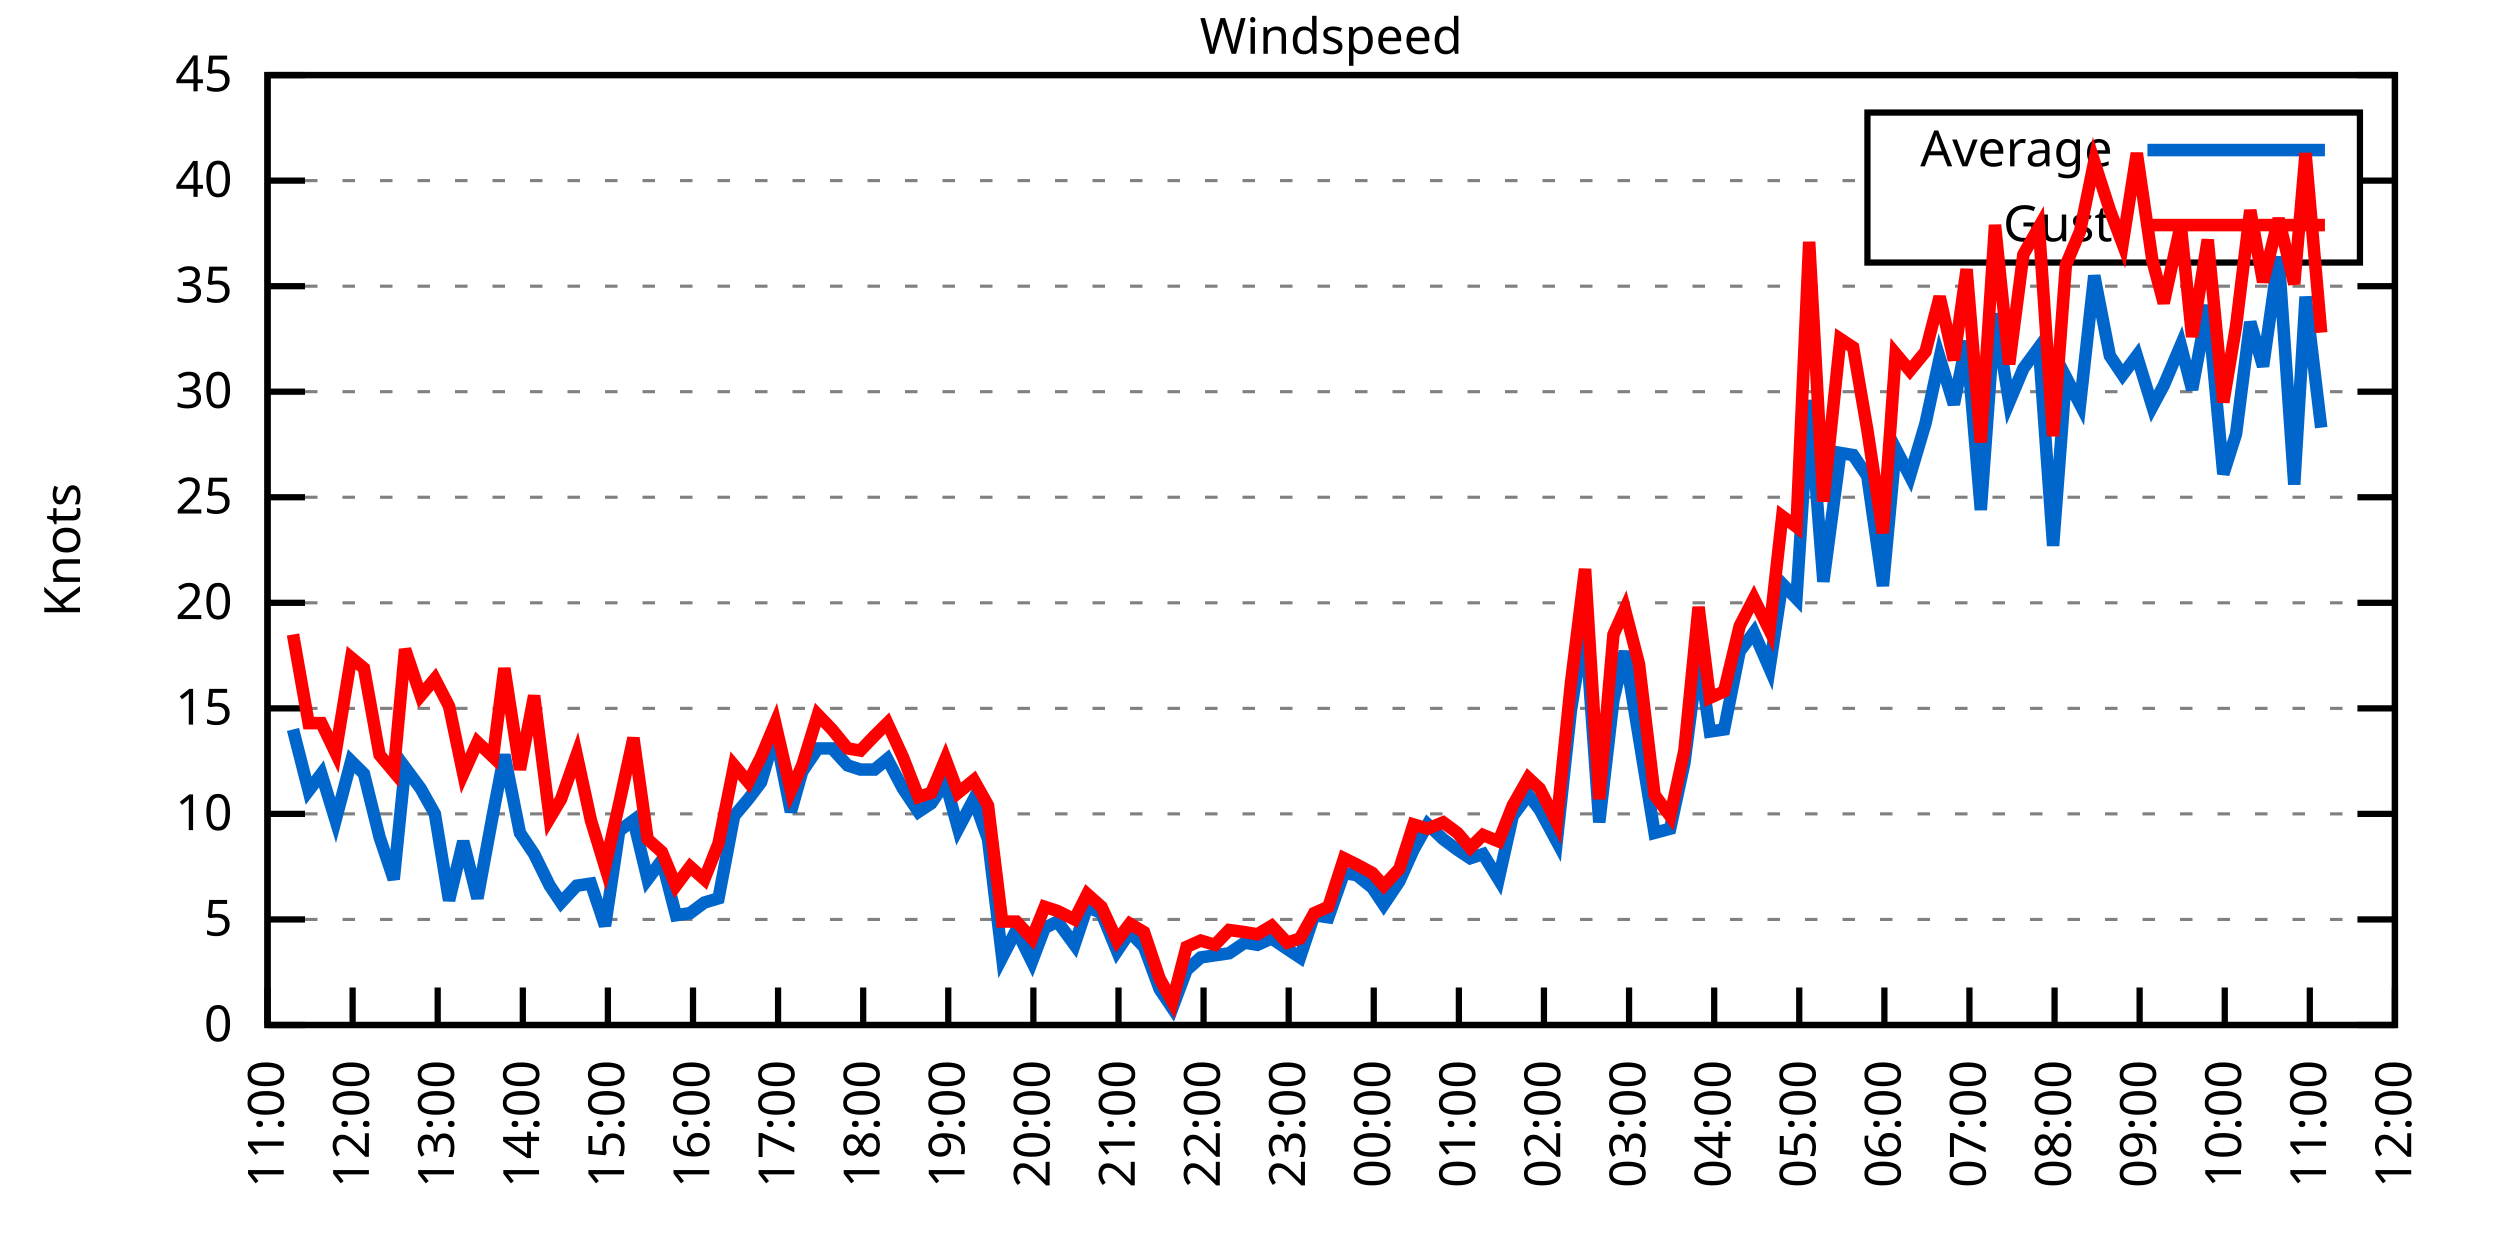
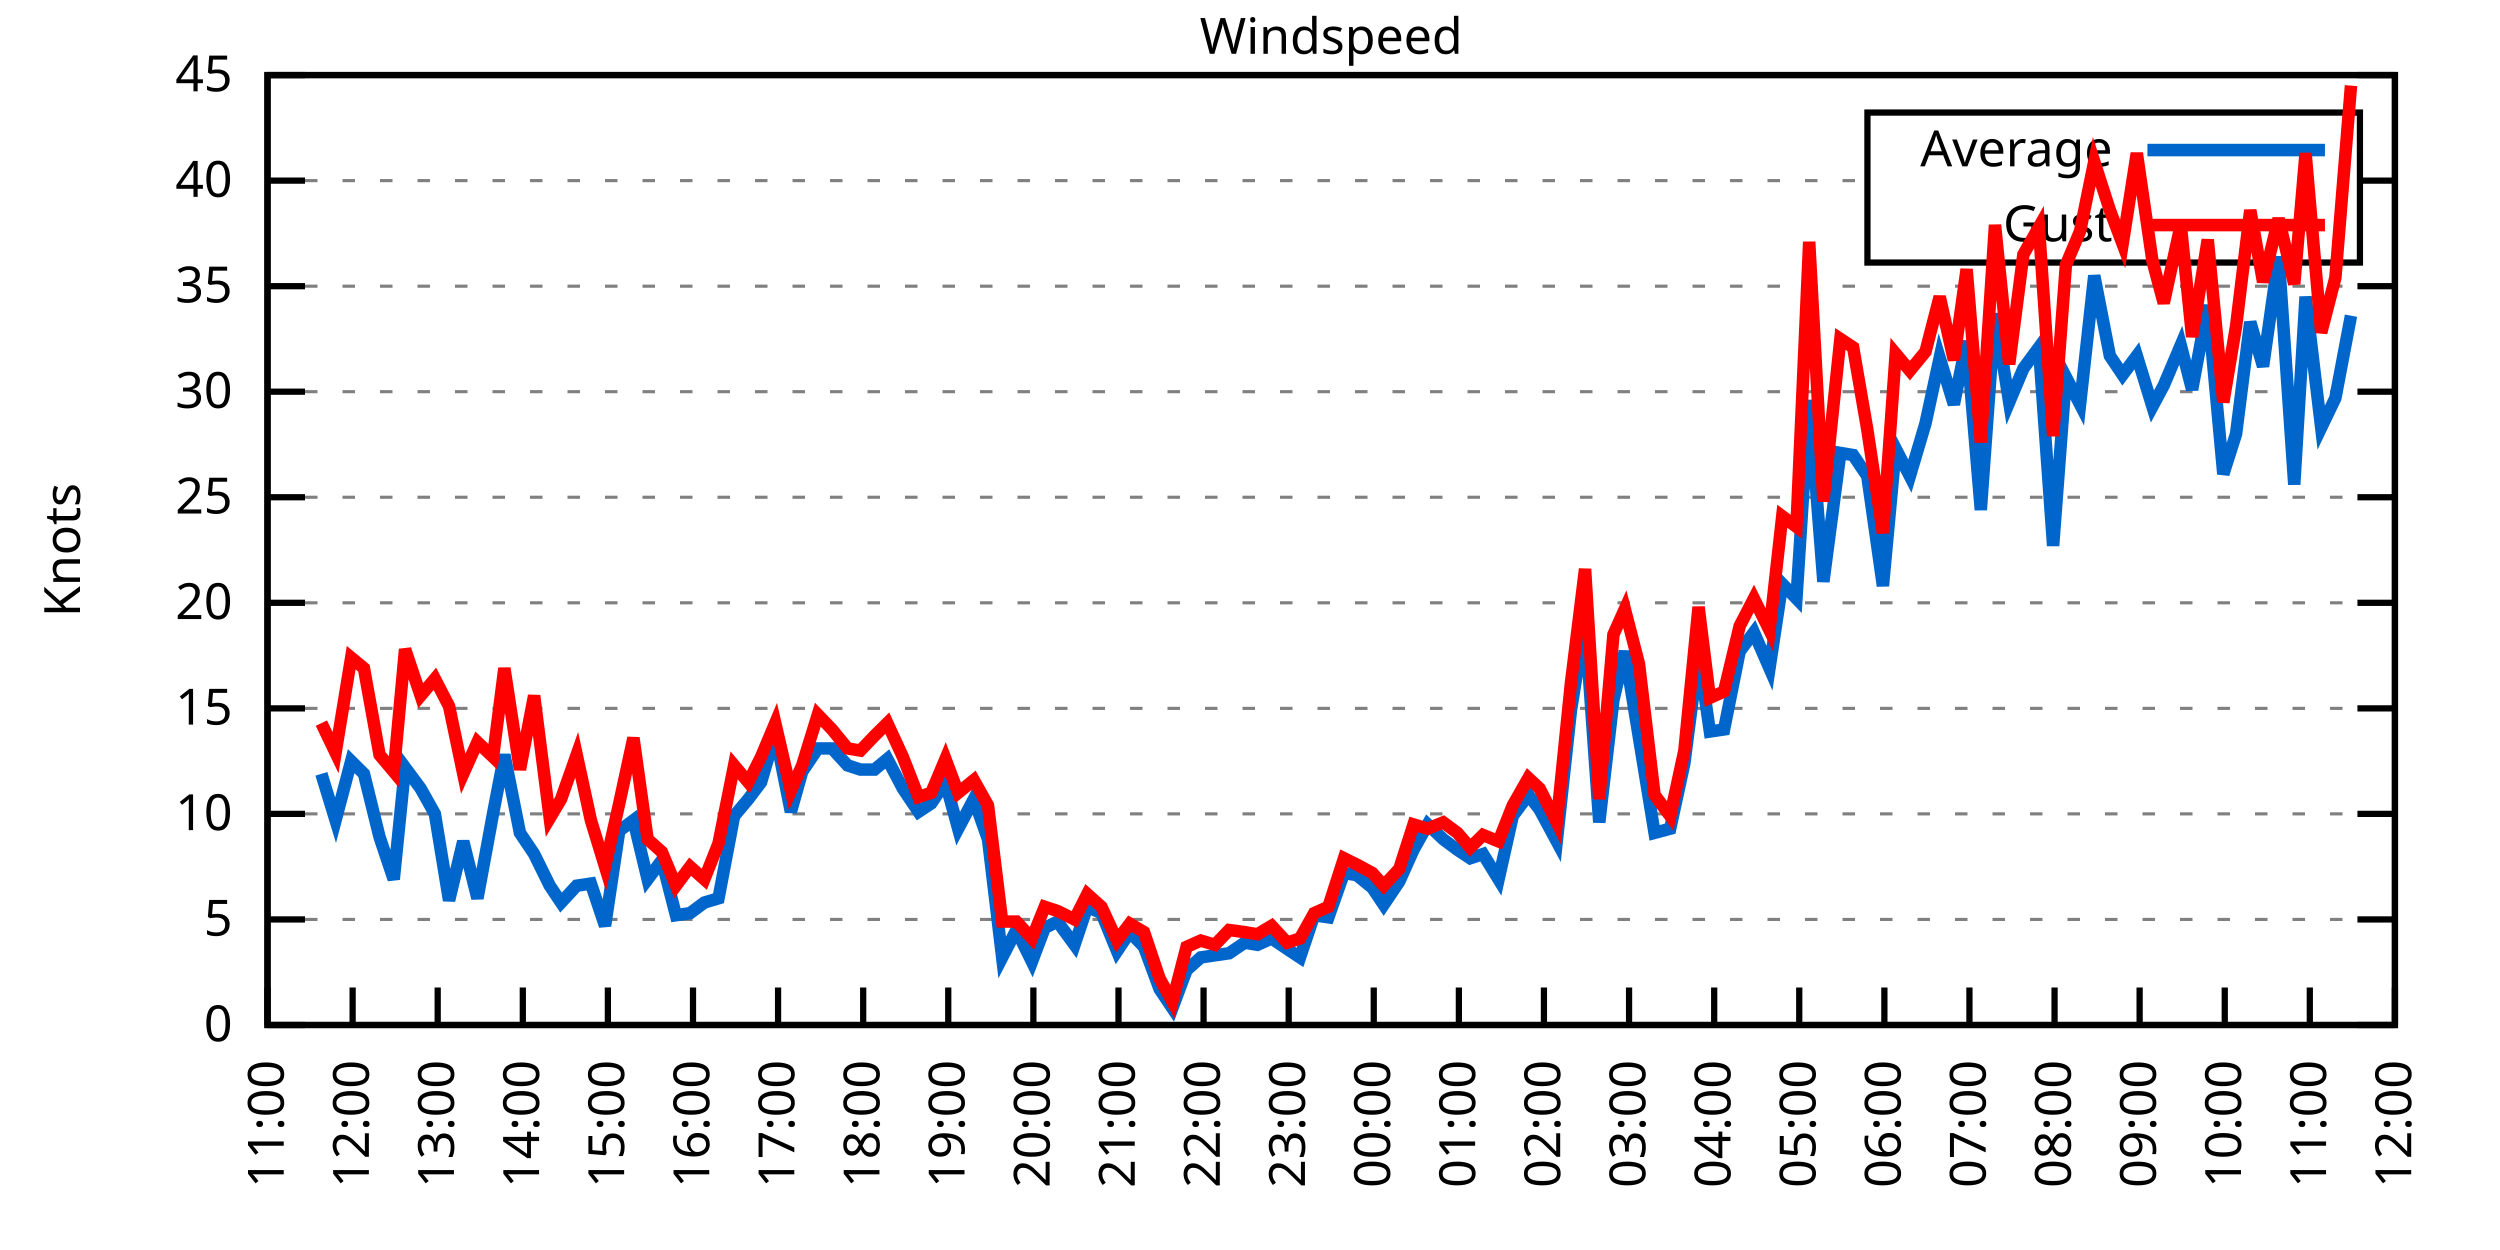
<svg xmlns="http://www.w3.org/2000/svg" xmlns:xlink="http://www.w3.org/1999/xlink" width="400" height="200" viewBox="0 0 400 200">
  <g id="gnuplot_canvas">
    <rect x="0" y="0" width="400" height="200" fill="none" />
    <defs>
      <circle id="gpDot" r="0.5" stroke-width="0.5" stroke="currentColor" />
      <path id="gpPt0" stroke-width="0.333" stroke="currentColor" d="M-1,0 h2 M0,-1 v2" />
      <path id="gpPt1" stroke-width="0.333" stroke="currentColor" d="M-1,-1 L1,1 M1,-1 L-1,1" />
      <path id="gpPt2" stroke-width="0.333" stroke="currentColor" d="M-1,0 L1,0 M0,-1 L0,1 M-1,-1 L1,1 M-1,1 L1,-1" />
      <rect id="gpPt3" stroke-width="0.333" stroke="currentColor" x="-1" y="-1" width="2" height="2" />
      <rect id="gpPt4" stroke-width="0.333" stroke="currentColor" fill="currentColor" x="-1" y="-1" width="2" height="2" />
      <circle id="gpPt5" stroke-width="0.333" stroke="currentColor" cx="0" cy="0" r="1" />
      <use xlink:href="#gpPt5" id="gpPt6" fill="currentColor" stroke="none" />
      <path id="gpPt7" stroke-width="0.333" stroke="currentColor" d="M0,-1.33 L-1.33,0.67 L1.33,0.67 z" />
      <use xlink:href="#gpPt7" id="gpPt8" fill="currentColor" stroke="none" />
      <use xlink:href="#gpPt7" id="gpPt9" stroke="currentColor" transform="rotate(180)" />
      <use xlink:href="#gpPt9" id="gpPt10" fill="currentColor" stroke="none" />
      <use xlink:href="#gpPt3" id="gpPt11" stroke="currentColor" transform="rotate(45)" />
      <use xlink:href="#gpPt11" id="gpPt12" fill="currentColor" stroke="none" />
      <path id="gpPt13" stroke-width="0.333" stroke="currentColor" d="M0,1.330 L1.265,0.411 L0.782,-1.067 L-0.782,-1.076 L-1.265,0.411 z" />
      <use xlink:href="#gpPt13" id="gpPt14" fill="currentColor" stroke="none" />
      <filter id="textbox" filterUnits="objectBoundingBox" x="0" y="0" height="1" width="1">
        <feFlood flood-color="white" flood-opacity="1" result="bgnd" />
        <feComposite in="SourceGraphic" in2="bgnd" operator="atop" />
      </filter>
      <filter id="greybox" filterUnits="objectBoundingBox" x="0" y="0" height="1" width="1">
        <feFlood flood-color="lightgrey" flood-opacity="1" result="grey" />
        <feComposite in="SourceGraphic" in2="grey" operator="atop" />
      </filter>
    </defs>
    <g fill="none" color="white" stroke="currentColor" stroke-width="1.00" stroke-linecap="butt" stroke-linejoin="miter">
</g>
    <g fill="none" color="black" stroke="currentColor" stroke-width="1.00" stroke-linecap="butt" stroke-linejoin="miter">
      <g stroke="none" shape-rendering="crispEdges">
        <polygon fill="rgb(255, 255, 255)" points="42.80,164.00 383.18,164.00 383.18,12.02 42.80,12.02 " />
      </g>
    </g>
    <g fill="none" color="black" stroke="currentColor" stroke-width="1.00" stroke-linecap="butt" stroke-linejoin="miter">
</g>
    <g fill="none" color="black" stroke="black" stroke-width="0.50" stroke-linecap="butt" stroke-linejoin="miter">
</g>
    <g fill="none" color="gray" stroke="currentColor" stroke-width="0.50" stroke-linecap="butt" stroke-linejoin="miter">
      <path stroke="gray" stroke-dasharray="2,4" class="gridline" d="M42.80,164.00 L383.19,164.00  " />
    </g>
    <g fill="none" color="gray" stroke="gray" stroke-width="1.00" stroke-linecap="butt" stroke-linejoin="miter">
</g>
    <g fill="none" color="black" stroke="currentColor" stroke-width="1.00" stroke-linecap="butt" stroke-linejoin="miter">
      <path stroke="black" d="M42.80,164.00 L48.80,164.00 M383.19,164.00 L377.19,164.00  " />
      <g transform="translate(37.20,166.60)" stroke="none" fill="black" font-family="Sans" font-size="8.00" text-anchor="end">
        <text>
          <tspan font-family="Sans"> 0</tspan>
        </text>
      </g>
    </g>
    <g fill="none" color="black" stroke="currentColor" stroke-width="1.00" stroke-linecap="butt" stroke-linejoin="miter">
</g>
    <g fill="none" color="black" stroke="black" stroke-width="0.50" stroke-linecap="butt" stroke-linejoin="miter">
</g>
    <g fill="none" color="gray" stroke="currentColor" stroke-width="0.50" stroke-linecap="butt" stroke-linejoin="miter">
      <path stroke="gray" stroke-dasharray="2,4" class="gridline" d="M42.80,147.11 L383.19,147.11  " />
    </g>
    <g fill="none" color="gray" stroke="gray" stroke-width="1.00" stroke-linecap="butt" stroke-linejoin="miter">
</g>
    <g fill="none" color="black" stroke="currentColor" stroke-width="1.00" stroke-linecap="butt" stroke-linejoin="miter">
      <path stroke="black" d="M42.80,147.11 L48.80,147.11 M383.19,147.11 L377.19,147.11  " />
      <g transform="translate(37.20,149.71)" stroke="none" fill="black" font-family="Sans" font-size="8.00" text-anchor="end">
        <text>
          <tspan font-family="Sans"> 5</tspan>
        </text>
      </g>
    </g>
    <g fill="none" color="black" stroke="currentColor" stroke-width="1.00" stroke-linecap="butt" stroke-linejoin="miter">
</g>
    <g fill="none" color="black" stroke="black" stroke-width="0.50" stroke-linecap="butt" stroke-linejoin="miter">
</g>
    <g fill="none" color="gray" stroke="currentColor" stroke-width="0.50" stroke-linecap="butt" stroke-linejoin="miter">
      <path stroke="gray" stroke-dasharray="2,4" class="gridline" d="M42.80,130.22 L383.19,130.22  " />
    </g>
    <g fill="none" color="gray" stroke="gray" stroke-width="1.00" stroke-linecap="butt" stroke-linejoin="miter">
</g>
    <g fill="none" color="black" stroke="currentColor" stroke-width="1.00" stroke-linecap="butt" stroke-linejoin="miter">
      <path stroke="black" d="M42.80,130.22 L48.80,130.22 M383.19,130.22 L377.19,130.22  " />
      <g transform="translate(37.20,132.82)" stroke="none" fill="black" font-family="Sans" font-size="8.00" text-anchor="end">
        <text>
          <tspan font-family="Sans"> 10</tspan>
        </text>
      </g>
    </g>
    <g fill="none" color="black" stroke="currentColor" stroke-width="1.00" stroke-linecap="butt" stroke-linejoin="miter">
</g>
    <g fill="none" color="black" stroke="black" stroke-width="0.50" stroke-linecap="butt" stroke-linejoin="miter">
</g>
    <g fill="none" color="gray" stroke="currentColor" stroke-width="0.50" stroke-linecap="butt" stroke-linejoin="miter">
      <path stroke="gray" stroke-dasharray="2,4" class="gridline" d="M42.80,113.34 L383.19,113.34  " />
    </g>
    <g fill="none" color="gray" stroke="gray" stroke-width="1.00" stroke-linecap="butt" stroke-linejoin="miter">
</g>
    <g fill="none" color="black" stroke="currentColor" stroke-width="1.00" stroke-linecap="butt" stroke-linejoin="miter">
      <path stroke="black" d="M42.80,113.34 L48.80,113.34 M383.19,113.34 L377.19,113.34  " />
      <g transform="translate(37.20,115.94)" stroke="none" fill="black" font-family="Sans" font-size="8.00" text-anchor="end">
        <text>
          <tspan font-family="Sans"> 15</tspan>
        </text>
      </g>
    </g>
    <g fill="none" color="black" stroke="currentColor" stroke-width="1.00" stroke-linecap="butt" stroke-linejoin="miter">
</g>
    <g fill="none" color="black" stroke="black" stroke-width="0.50" stroke-linecap="butt" stroke-linejoin="miter">
</g>
    <g fill="none" color="gray" stroke="currentColor" stroke-width="0.50" stroke-linecap="butt" stroke-linejoin="miter">
      <path stroke="gray" stroke-dasharray="2,4" class="gridline" d="M42.80,96.45 L383.19,96.45  " />
    </g>
    <g fill="none" color="gray" stroke="gray" stroke-width="1.00" stroke-linecap="butt" stroke-linejoin="miter">
</g>
    <g fill="none" color="black" stroke="currentColor" stroke-width="1.00" stroke-linecap="butt" stroke-linejoin="miter">
      <path stroke="black" d="M42.80,96.45 L48.80,96.45 M383.19,96.45 L377.19,96.45  " />
      <g transform="translate(37.20,99.05)" stroke="none" fill="black" font-family="Sans" font-size="8.00" text-anchor="end">
        <text>
          <tspan font-family="Sans"> 20</tspan>
        </text>
      </g>
    </g>
    <g fill="none" color="black" stroke="currentColor" stroke-width="1.00" stroke-linecap="butt" stroke-linejoin="miter">
</g>
    <g fill="none" color="black" stroke="black" stroke-width="0.50" stroke-linecap="butt" stroke-linejoin="miter">
</g>
    <g fill="none" color="gray" stroke="currentColor" stroke-width="0.50" stroke-linecap="butt" stroke-linejoin="miter">
      <path stroke="gray" stroke-dasharray="2,4" class="gridline" d="M42.80,79.56 L383.19,79.56  " />
    </g>
    <g fill="none" color="gray" stroke="gray" stroke-width="1.00" stroke-linecap="butt" stroke-linejoin="miter">
</g>
    <g fill="none" color="black" stroke="currentColor" stroke-width="1.00" stroke-linecap="butt" stroke-linejoin="miter">
      <path stroke="black" d="M42.80,79.56 L48.80,79.56 M383.19,79.56 L377.19,79.56  " />
      <g transform="translate(37.20,82.16)" stroke="none" fill="black" font-family="Sans" font-size="8.00" text-anchor="end">
        <text>
          <tspan font-family="Sans"> 25</tspan>
        </text>
      </g>
    </g>
    <g fill="none" color="black" stroke="currentColor" stroke-width="1.00" stroke-linecap="butt" stroke-linejoin="miter">
</g>
    <g fill="none" color="black" stroke="black" stroke-width="0.50" stroke-linecap="butt" stroke-linejoin="miter">
</g>
    <g fill="none" color="gray" stroke="currentColor" stroke-width="0.50" stroke-linecap="butt" stroke-linejoin="miter">
      <path stroke="gray" stroke-dasharray="2,4" class="gridline" d="M42.80,62.67 L383.19,62.67  " />
    </g>
    <g fill="none" color="gray" stroke="gray" stroke-width="1.00" stroke-linecap="butt" stroke-linejoin="miter">
</g>
    <g fill="none" color="black" stroke="currentColor" stroke-width="1.00" stroke-linecap="butt" stroke-linejoin="miter">
      <path stroke="black" d="M42.80,62.67 L48.80,62.67 M383.19,62.67 L377.19,62.67  " />
      <g transform="translate(37.20,65.27)" stroke="none" fill="black" font-family="Sans" font-size="8.00" text-anchor="end">
        <text>
          <tspan font-family="Sans"> 30</tspan>
        </text>
      </g>
    </g>
    <g fill="none" color="black" stroke="currentColor" stroke-width="1.00" stroke-linecap="butt" stroke-linejoin="miter">
</g>
    <g fill="none" color="black" stroke="black" stroke-width="0.50" stroke-linecap="butt" stroke-linejoin="miter">
</g>
    <g fill="none" color="gray" stroke="currentColor" stroke-width="0.50" stroke-linecap="butt" stroke-linejoin="miter">
      <path stroke="gray" stroke-dasharray="2,4" class="gridline" d="M42.80,45.79 L383.19,45.79  " />
    </g>
    <g fill="none" color="gray" stroke="gray" stroke-width="1.00" stroke-linecap="butt" stroke-linejoin="miter">
</g>
    <g fill="none" color="black" stroke="currentColor" stroke-width="1.00" stroke-linecap="butt" stroke-linejoin="miter">
      <path stroke="black" d="M42.80,45.79 L48.80,45.79 M383.19,45.79 L377.19,45.79  " />
      <g transform="translate(37.20,48.39)" stroke="none" fill="black" font-family="Sans" font-size="8.00" text-anchor="end">
        <text>
          <tspan font-family="Sans"> 35</tspan>
        </text>
      </g>
    </g>
    <g fill="none" color="black" stroke="currentColor" stroke-width="1.00" stroke-linecap="butt" stroke-linejoin="miter">
</g>
    <g fill="none" color="black" stroke="black" stroke-width="0.50" stroke-linecap="butt" stroke-linejoin="miter">
</g>
    <g fill="none" color="gray" stroke="currentColor" stroke-width="0.50" stroke-linecap="butt" stroke-linejoin="miter">
      <path stroke="gray" stroke-dasharray="2,4" class="gridline" d="M42.80,28.90 L298.79,28.90 M377.59,28.90 L383.19,28.90  " />
    </g>
    <g fill="none" color="gray" stroke="gray" stroke-width="1.00" stroke-linecap="butt" stroke-linejoin="miter">
</g>
    <g fill="none" color="black" stroke="currentColor" stroke-width="1.00" stroke-linecap="butt" stroke-linejoin="miter">
      <path stroke="black" d="M42.80,28.90 L48.80,28.90 M383.19,28.90 L377.19,28.90  " />
      <g transform="translate(37.20,31.50)" stroke="none" fill="black" font-family="Sans" font-size="8.00" text-anchor="end">
        <text>
          <tspan font-family="Sans"> 40</tspan>
        </text>
      </g>
    </g>
    <g fill="none" color="black" stroke="currentColor" stroke-width="1.00" stroke-linecap="butt" stroke-linejoin="miter">
</g>
    <g fill="none" color="black" stroke="black" stroke-width="0.50" stroke-linecap="butt" stroke-linejoin="miter">
</g>
    <g fill="none" color="gray" stroke="currentColor" stroke-width="0.50" stroke-linecap="butt" stroke-linejoin="miter">
      <path stroke="gray" stroke-dasharray="2,4" class="gridline" d="M42.80,12.01 L383.19,12.01  " />
    </g>
    <g fill="none" color="gray" stroke="gray" stroke-width="1.00" stroke-linecap="butt" stroke-linejoin="miter">
</g>
    <g fill="none" color="black" stroke="currentColor" stroke-width="1.00" stroke-linecap="butt" stroke-linejoin="miter">
      <path stroke="black" d="M42.80,12.01 L48.80,12.01 M383.19,12.01 L377.19,12.01  " />
      <g transform="translate(37.20,14.61)" stroke="none" fill="black" font-family="Sans" font-size="8.00" text-anchor="end">
        <text>
          <tspan font-family="Sans"> 45</tspan>
        </text>
      </g>
    </g>
    <g fill="none" color="black" stroke="currentColor" stroke-width="1.00" stroke-linecap="butt" stroke-linejoin="miter">
      <path stroke="black" d="M42.80,164.00 L42.80,158.00  " />
      <g transform="translate(45.40,169.60) rotate(270.00)" stroke="none" fill="black" font-family="Sans" font-size="8.00" text-anchor="end">
        <text>
          <tspan font-family="Sans">11:00</tspan>
        </text>
      </g>
    </g>
    <g fill="none" color="black" stroke="currentColor" stroke-width="1.00" stroke-linecap="butt" stroke-linejoin="miter">
      <path stroke="black" d="M56.42,164.00 L56.42,158.00  " />
      <g transform="translate(59.02,169.60) rotate(270.00)" stroke="none" fill="black" font-family="Sans" font-size="8.00" text-anchor="end">
        <text>
          <tspan font-family="Sans">12:00</tspan>
        </text>
      </g>
    </g>
    <g fill="none" color="black" stroke="currentColor" stroke-width="1.00" stroke-linecap="butt" stroke-linejoin="miter">
      <path stroke="black" d="M70.03,164.00 L70.03,158.00  " />
      <g transform="translate(72.63,169.60) rotate(270.00)" stroke="none" fill="black" font-family="Sans" font-size="8.00" text-anchor="end">
        <text>
          <tspan font-family="Sans">13:00</tspan>
        </text>
      </g>
    </g>
    <g fill="none" color="black" stroke="currentColor" stroke-width="1.00" stroke-linecap="butt" stroke-linejoin="miter">
      <path stroke="black" d="M83.65,164.00 L83.65,158.00  " />
      <g transform="translate(86.25,169.60) rotate(270.00)" stroke="none" fill="black" font-family="Sans" font-size="8.00" text-anchor="end">
        <text>
          <tspan font-family="Sans">14:00</tspan>
        </text>
      </g>
    </g>
    <g fill="none" color="black" stroke="currentColor" stroke-width="1.00" stroke-linecap="butt" stroke-linejoin="miter">
      <path stroke="black" d="M97.26,164.00 L97.26,158.00  " />
      <g transform="translate(99.86,169.60) rotate(270.00)" stroke="none" fill="black" font-family="Sans" font-size="8.00" text-anchor="end">
        <text>
          <tspan font-family="Sans">15:00</tspan>
        </text>
      </g>
    </g>
    <g fill="none" color="black" stroke="currentColor" stroke-width="1.00" stroke-linecap="butt" stroke-linejoin="miter">
      <path stroke="black" d="M110.88,164.00 L110.88,158.00  " />
      <g transform="translate(113.48,169.60) rotate(270.00)" stroke="none" fill="black" font-family="Sans" font-size="8.00" text-anchor="end">
        <text>
          <tspan font-family="Sans">16:00</tspan>
        </text>
      </g>
    </g>
    <g fill="none" color="black" stroke="currentColor" stroke-width="1.00" stroke-linecap="butt" stroke-linejoin="miter">
      <path stroke="black" d="M124.49,164.00 L124.49,158.00  " />
      <g transform="translate(127.09,169.60) rotate(270.00)" stroke="none" fill="black" font-family="Sans" font-size="8.00" text-anchor="end">
        <text>
          <tspan font-family="Sans">17:00</tspan>
        </text>
      </g>
    </g>
    <g fill="none" color="black" stroke="currentColor" stroke-width="1.00" stroke-linecap="butt" stroke-linejoin="miter">
      <path stroke="black" d="M138.11,164.00 L138.11,158.00  " />
      <g transform="translate(140.71,169.60) rotate(270.00)" stroke="none" fill="black" font-family="Sans" font-size="8.00" text-anchor="end">
        <text>
          <tspan font-family="Sans">18:00</tspan>
        </text>
      </g>
    </g>
    <g fill="none" color="black" stroke="currentColor" stroke-width="1.00" stroke-linecap="butt" stroke-linejoin="miter">
      <path stroke="black" d="M151.72,164.00 L151.72,158.00  " />
      <g transform="translate(154.32,169.60) rotate(270.00)" stroke="none" fill="black" font-family="Sans" font-size="8.00" text-anchor="end">
        <text>
          <tspan font-family="Sans">19:00</tspan>
        </text>
      </g>
    </g>
    <g fill="none" color="black" stroke="currentColor" stroke-width="1.00" stroke-linecap="butt" stroke-linejoin="miter">
      <path stroke="black" d="M165.34,164.00 L165.34,158.00  " />
      <g transform="translate(167.94,169.60) rotate(270.00)" stroke="none" fill="black" font-family="Sans" font-size="8.00" text-anchor="end">
        <text>
          <tspan font-family="Sans">20:00</tspan>
        </text>
      </g>
    </g>
    <g fill="none" color="black" stroke="currentColor" stroke-width="1.00" stroke-linecap="butt" stroke-linejoin="miter">
      <path stroke="black" d="M178.96,164.00 L178.96,158.00  " />
      <g transform="translate(181.56,169.60) rotate(270.00)" stroke="none" fill="black" font-family="Sans" font-size="8.00" text-anchor="end">
        <text>
          <tspan font-family="Sans">21:00</tspan>
        </text>
      </g>
    </g>
    <g fill="none" color="black" stroke="currentColor" stroke-width="1.00" stroke-linecap="butt" stroke-linejoin="miter">
      <path stroke="black" d="M192.57,164.00 L192.57,158.00  " />
      <g transform="translate(195.17,169.60) rotate(270.00)" stroke="none" fill="black" font-family="Sans" font-size="8.00" text-anchor="end">
        <text>
          <tspan font-family="Sans">22:00</tspan>
        </text>
      </g>
    </g>
    <g fill="none" color="black" stroke="currentColor" stroke-width="1.00" stroke-linecap="butt" stroke-linejoin="miter">
      <path stroke="black" d="M206.19,164.00 L206.19,158.00  " />
      <g transform="translate(208.79,169.60) rotate(270.00)" stroke="none" fill="black" font-family="Sans" font-size="8.00" text-anchor="end">
        <text>
          <tspan font-family="Sans">23:00</tspan>
        </text>
      </g>
    </g>
    <g fill="none" color="black" stroke="currentColor" stroke-width="1.00" stroke-linecap="butt" stroke-linejoin="miter">
      <path stroke="black" d="M219.80,164.00 L219.80,158.00  " />
      <g transform="translate(222.40,169.60) rotate(270.00)" stroke="none" fill="black" font-family="Sans" font-size="8.00" text-anchor="end">
        <text>
          <tspan font-family="Sans">00:00</tspan>
        </text>
      </g>
    </g>
    <g fill="none" color="black" stroke="currentColor" stroke-width="1.00" stroke-linecap="butt" stroke-linejoin="miter">
      <path stroke="black" d="M233.42,164.00 L233.42,158.00  " />
      <g transform="translate(236.02,169.60) rotate(270.00)" stroke="none" fill="black" font-family="Sans" font-size="8.00" text-anchor="end">
        <text>
          <tspan font-family="Sans">01:00</tspan>
        </text>
      </g>
    </g>
    <g fill="none" color="black" stroke="currentColor" stroke-width="1.00" stroke-linecap="butt" stroke-linejoin="miter">
      <path stroke="black" d="M247.03,164.00 L247.03,158.00  " />
      <g transform="translate(249.63,169.60) rotate(270.00)" stroke="none" fill="black" font-family="Sans" font-size="8.00" text-anchor="end">
        <text>
          <tspan font-family="Sans">02:00</tspan>
        </text>
      </g>
    </g>
    <g fill="none" color="black" stroke="currentColor" stroke-width="1.00" stroke-linecap="butt" stroke-linejoin="miter">
      <path stroke="black" d="M260.65,164.00 L260.65,158.00  " />
      <g transform="translate(263.25,169.60) rotate(270.00)" stroke="none" fill="black" font-family="Sans" font-size="8.00" text-anchor="end">
        <text>
          <tspan font-family="Sans">03:00</tspan>
        </text>
      </g>
    </g>
    <g fill="none" color="black" stroke="currentColor" stroke-width="1.00" stroke-linecap="butt" stroke-linejoin="miter">
      <path stroke="black" d="M274.27,164.00 L274.27,158.00  " />
      <g transform="translate(276.87,169.60) rotate(270.00)" stroke="none" fill="black" font-family="Sans" font-size="8.00" text-anchor="end">
        <text>
          <tspan font-family="Sans">04:00</tspan>
        </text>
      </g>
    </g>
    <g fill="none" color="black" stroke="currentColor" stroke-width="1.00" stroke-linecap="butt" stroke-linejoin="miter">
      <path stroke="black" d="M287.88,164.00 L287.88,158.00  " />
      <g transform="translate(290.48,169.60) rotate(270.00)" stroke="none" fill="black" font-family="Sans" font-size="8.00" text-anchor="end">
        <text>
          <tspan font-family="Sans">05:00</tspan>
        </text>
      </g>
    </g>
    <g fill="none" color="black" stroke="currentColor" stroke-width="1.00" stroke-linecap="butt" stroke-linejoin="miter">
      <path stroke="black" d="M301.50,164.00 L301.50,158.00  " />
      <g transform="translate(304.10,169.60) rotate(270.00)" stroke="none" fill="black" font-family="Sans" font-size="8.00" text-anchor="end">
        <text>
          <tspan font-family="Sans">06:00</tspan>
        </text>
      </g>
    </g>
    <g fill="none" color="black" stroke="currentColor" stroke-width="1.00" stroke-linecap="butt" stroke-linejoin="miter">
      <path stroke="black" d="M315.11,164.00 L315.11,158.00  " />
      <g transform="translate(317.71,169.60) rotate(270.00)" stroke="none" fill="black" font-family="Sans" font-size="8.00" text-anchor="end">
        <text>
          <tspan font-family="Sans">07:00</tspan>
        </text>
      </g>
    </g>
    <g fill="none" color="black" stroke="currentColor" stroke-width="1.00" stroke-linecap="butt" stroke-linejoin="miter">
      <path stroke="black" d="M328.73,164.00 L328.73,158.00  " />
      <g transform="translate(331.33,169.60) rotate(270.00)" stroke="none" fill="black" font-family="Sans" font-size="8.00" text-anchor="end">
        <text>
          <tspan font-family="Sans">08:00</tspan>
        </text>
      </g>
    </g>
    <g fill="none" color="black" stroke="currentColor" stroke-width="1.00" stroke-linecap="butt" stroke-linejoin="miter">
      <path stroke="black" d="M342.34,164.00 L342.34,158.00  " />
      <g transform="translate(344.94,169.60) rotate(270.00)" stroke="none" fill="black" font-family="Sans" font-size="8.00" text-anchor="end">
        <text>
          <tspan font-family="Sans">09:00</tspan>
        </text>
      </g>
    </g>
    <g fill="none" color="black" stroke="currentColor" stroke-width="1.00" stroke-linecap="butt" stroke-linejoin="miter">
      <path stroke="black" d="M355.96,164.00 L355.96,158.00  " />
      <g transform="translate(358.56,169.60) rotate(270.00)" stroke="none" fill="black" font-family="Sans" font-size="8.00" text-anchor="end">
        <text>
          <tspan font-family="Sans">10:00</tspan>
        </text>
      </g>
    </g>
    <g fill="none" color="black" stroke="currentColor" stroke-width="1.00" stroke-linecap="butt" stroke-linejoin="miter">
      <path stroke="black" d="M369.57,164.00 L369.57,158.00  " />
      <g transform="translate(372.17,169.60) rotate(270.00)" stroke="none" fill="black" font-family="Sans" font-size="8.00" text-anchor="end">
        <text>
          <tspan font-family="Sans">11:00</tspan>
        </text>
      </g>
    </g>
    <g fill="none" color="black" stroke="currentColor" stroke-width="1.00" stroke-linecap="butt" stroke-linejoin="miter">
      <path stroke="black" d="M383.19,164.00 L383.19,158.00  " />
      <g transform="translate(385.79,169.60) rotate(270.00)" stroke="none" fill="black" font-family="Sans" font-size="8.00" text-anchor="end">
        <text>
          <tspan font-family="Sans">12:00</tspan>
        </text>
      </g>
    </g>
    <g fill="none" color="black" stroke="currentColor" stroke-width="1.00" stroke-linecap="butt" stroke-linejoin="miter">
</g>
    <g fill="none" color="black" stroke="currentColor" stroke-width="1.00" stroke-linecap="butt" stroke-linejoin="miter">
      <path stroke="black" d="M42.80,12.01 L42.80,164.00 L383.19,164.00 L383.19,12.01 L42.80,12.01 Z  " />
    </g>
    <g fill="none" color="black" stroke="currentColor" stroke-width="1.00" stroke-linecap="butt" stroke-linejoin="miter">
</g>
    <g fill="none" color="black" stroke="currentColor" stroke-width="1.00" stroke-linecap="butt" stroke-linejoin="miter">
      <path stroke="black" d="M298.79,42.01 L298.79,18.01 L377.59,18.01 L377.59,42.01 L298.79,42.01 Z  " />
    </g>
    <g id="Windspeed_plot_1">
      <g fill="none" color="white" stroke="black" stroke-width="2.00" stroke-linecap="butt" stroke-linejoin="miter">
</g>
      <g fill="none" color="black" stroke="currentColor" stroke-width="2.00" stroke-linecap="butt" stroke-linejoin="miter">
        <g transform="translate(337.99,26.61)" stroke="none" fill="black" font-family="Sans" font-size="8.00" text-anchor="end">
          <text>
            <tspan font-family="Sans">Average</tspan>
          </text>
        </g>
      </g>
      <g fill="none" color="black" stroke="currentColor" stroke-width="2.00" stroke-linecap="butt" stroke-linejoin="miter">
-         <path stroke="rgb(  0, 102, 204)" d="M343.59,24.01 L371.99,24.01 M46.88,116.71 L49.38,126.51 L51.42,123.81 L53.69,131.24 L56.19,121.78 L58.23,123.81   L60.73,133.94 L63.00,140.69 L64.81,122.79 L67.31,126.17 L69.58,130.22 L71.85,144.07 L74.12,134.62 L76.39,143.73   L78.88,130.22 L80.70,120.77 L83.19,133.26 L85.46,136.64 L87.96,141.71 L89.77,144.41 L92.27,141.71 L94.54,141.37   L96.81,148.13 L99.08,132.93 L101.35,131.24 L103.62,140.69 L105.89,137.66 L108.15,146.44 L110.42,146.10 L112.69,144.41   L114.96,143.73 L117.46,130.56 L119.73,127.86 L121.77,125.16 L124.04,117.39 L126.54,129.89 L128.35,123.47 L130.85,119.75   L133.12,119.75 L135.61,122.46 L137.66,123.13 L139.92,123.13 L141.97,121.44 L144.46,126.17 L146.96,129.89 L149.00,128.54   L151.27,125.16 L153.31,132.59 L155.81,127.86 L158.08,134.28 L160.35,153.19 L162.62,148.80 L165.11,153.87 L167.16,148.46   L169.20,147.45 L171.92,151.17 L173.96,145.09 L176.23,146.10 L178.73,152.18 L180.77,149.14 L183.04,151.50 L185.54,158.26   L187.58,161.30 L189.85,155.22 L192.12,153.19 L194.39,152.85 L196.66,152.52 L199.15,150.83 L201.19,151.17 L203.46,150.15   L205.96,151.84 L208.00,153.19 L210.27,146.44 L212.54,146.77 L215.04,139.68 L217.08,140.02 L219.58,142.05 L221.39,144.75   L223.89,141.03 L226.16,135.97 L228.43,131.91 L230.92,134.28 L233.19,135.97 L235.23,137.32 L237.28,136.64 L239.77,140.69   L242.04,130.56 L244.54,127.18 L246.35,129.55 L249.08,134.62 L251.35,113.67 L253.61,99.49 L255.88,131.58 L258.15,111.99   L259.97,104.22 L262.24,118.07 L264.73,133.26 L267.23,132.59 L269.50,122.12 L271.77,104.56 L273.58,117.05 L275.85,116.71   L278.35,104.22 L280.62,101.18 L283.12,106.92 L285.16,93.41 L287.43,95.77 L289.47,64.02 L291.74,93.07 L294.46,72.47   L296.50,72.81 L298.77,76.18 L301.27,93.75 L303.31,71.79 L305.58,76.18 L308.08,67.74 L310.35,57.27 L312.62,64.70   L314.66,54.57 L316.93,81.59 L319.20,50.18 L321.47,64.36 L323.74,58.96 L326.23,55.58 L328.50,87.33 L330.54,60.31   L332.81,64.70 L335.08,44.10 L337.58,56.93 L339.62,59.97 L341.89,56.93 L344.39,65.04 L346.20,61.66 L348.92,55.24   L350.74,62.34 L353.24,48.83 L355.73,75.85 L357.77,69.43 L360.04,51.53 L362.09,58.62 L364.58,41.06 L367.08,77.53   L368.89,47.47 L371.39,68.42  " />
+         <path stroke="rgb(  0, 102, 204)" d="M343.59,24.01 L371.99,24.01 M51.42,123.81 L53.69,131.24 L56.19,121.78 L58.23,123.81 L60.73,133.94 L63.00,140.69   L64.81,122.79 L67.31,126.17 L69.58,130.22 L71.85,144.07 L74.12,134.62 L76.39,143.73 L78.88,130.22 L80.70,120.77   L83.19,133.26 L85.46,136.64 L87.96,141.71 L89.77,144.41 L92.27,141.71 L94.54,141.37 L96.81,148.13 L99.08,132.93   L101.35,131.24 L103.62,140.69 L105.89,137.66 L108.15,146.44 L110.42,146.10 L112.69,144.41 L114.96,143.73 L117.46,130.56   L119.73,127.86 L121.77,125.16 L124.04,117.39 L126.54,129.89 L128.35,123.47 L130.85,119.75 L133.12,119.75 L135.61,122.46   L137.66,123.13 L139.92,123.13 L141.97,121.44 L144.46,126.17 L146.96,129.89 L149.00,128.54 L151.27,125.16 L153.31,132.59   L155.81,127.86 L158.08,134.28 L160.35,153.19 L162.62,148.80 L165.11,153.87 L167.16,148.46 L169.20,147.45 L171.92,151.17   L173.96,145.09 L176.23,146.10 L178.73,152.18 L180.77,149.14 L183.04,151.50 L185.54,158.26 L187.58,161.30 L189.85,155.22   L192.12,153.19 L194.39,152.85 L196.66,152.52 L199.15,150.83 L201.19,151.17 L203.46,150.15 L205.96,151.84 L208.00,153.19   L210.27,146.44 L212.54,146.77 L215.04,139.68 L217.08,140.02 L219.58,142.05 L221.39,144.75 L223.89,141.03 L226.16,135.97   L228.43,131.91 L230.92,134.28 L233.19,135.97 L235.23,137.32 L237.28,136.64 L239.77,140.69 L242.04,130.56 L244.54,127.18   L246.35,129.55 L249.08,134.62 L251.35,113.67 L253.61,99.49 L255.88,131.58 L258.15,111.99 L259.97,104.22 L262.24,118.07   L264.73,133.26 L267.23,132.59 L269.50,122.12 L271.77,104.56 L273.58,117.05 L275.85,116.71 L278.35,104.22 L280.62,101.18   L283.12,106.92 L285.16,93.41 L287.43,95.77 L289.47,64.02 L291.74,93.07 L294.46,72.47 L296.50,72.81 L298.77,76.18   L301.27,93.75 L303.31,71.79 L305.58,76.18 L308.08,67.74 L310.35,57.27 L312.62,64.70 L314.66,54.57 L316.93,81.59   L319.20,50.18 L321.47,64.36 L323.74,58.96 L326.23,55.58 L328.50,87.33 L330.54,60.31 L332.81,64.70 L335.08,44.10   L337.58,56.93 L339.62,59.97 L341.89,56.93 L344.39,65.04 L346.20,61.66 L348.92,55.24 L350.74,62.34 L353.24,48.83   L355.73,75.85 L357.77,69.43 L360.04,51.53 L362.09,58.62 L364.58,41.06 L367.08,77.53 L368.89,47.47 L371.39,68.42   L373.66,63.69 L376.16,50.51  " />
      </g>
    </g>
    <g id="Windspeed_plot_2">
      <g fill="none" color="black" stroke="currentColor" stroke-width="2.00" stroke-linecap="butt" stroke-linejoin="miter">
        <g transform="translate(337.99,38.61)" stroke="none" fill="black" font-family="Sans" font-size="8.00" text-anchor="end">
          <text>
            <tspan font-family="Sans">Gust</tspan>
          </text>
        </g>
      </g>
      <g fill="none" color="black" stroke="currentColor" stroke-width="2.00" stroke-linecap="butt" stroke-linejoin="miter">
-         <path stroke="rgb(255,   0,   0)" d="M343.59,36.01 L371.99,36.01 M46.88,101.52 L49.38,115.70 L51.42,115.70 L53.69,120.43 L56.19,105.23 L58.23,106.92   L60.73,120.77 L63.00,123.47 L64.81,103.88 L67.31,111.31 L69.58,108.61 L71.85,113.00 L74.12,123.81 L76.39,118.74   L78.88,121.11 L80.70,106.92 L83.19,123.13 L85.46,111.31 L87.96,130.90 L89.77,127.86 L92.27,120.77 L94.54,131.24   L96.81,138.67 L99.08,128.54 L101.35,118.07 L103.62,134.28 L105.89,136.30 L108.15,141.71 L110.42,138.67 L112.69,140.69   L114.96,134.95 L117.46,122.46 L119.73,125.16 L121.77,121.11 L124.04,115.70 L126.54,126.51 L128.35,122.46 L130.85,114.35   L133.12,116.71 L135.61,119.75 L137.66,120.09 L139.92,117.73 L141.97,115.70 L144.46,121.11 L146.96,127.52 L149.00,126.85   L151.27,121.44 L153.31,126.85 L155.81,124.82 L158.08,128.87 L160.35,147.45 L162.62,147.45 L165.11,150.15 L167.16,145.09   L169.20,145.76 L171.92,147.11 L173.96,143.06 L176.23,145.09 L178.73,150.49 L180.77,147.79 L183.04,149.14 L185.54,156.57   L187.58,160.28 L189.85,151.50 L192.12,150.49 L194.39,151.17 L196.66,148.80 L199.15,149.14 L201.19,149.48 L203.46,148.13   L205.96,150.83 L208.00,150.15 L210.27,146.10 L212.54,145.09 L215.04,137.32 L217.08,138.33 L219.58,139.68 L221.39,141.71   L223.89,139.01 L226.16,131.91 L228.43,132.59 L230.92,131.58 L233.19,133.26 L235.23,135.63 L237.28,133.60 L239.77,134.62   L242.04,128.87 L244.54,124.48 L246.35,126.17 L249.08,131.58 L251.35,109.28 L253.61,91.04 L255.88,127.86 L258.15,101.52   L259.97,97.46 L262.24,106.24 L264.73,127.18 L267.23,130.56 L269.50,120.09 L271.77,97.12 L273.58,111.65 L275.85,110.63   L278.35,100.16 L280.62,95.77 L283.12,100.84 L285.16,82.60 L287.43,84.29 L289.47,38.69 L291.74,80.24 L294.46,54.23   L296.50,55.58 L298.77,68.75 L301.27,85.30 L303.31,56.59 L305.58,59.30 L308.08,56.26 L310.35,47.47 L312.62,57.61   L314.66,43.08 L316.93,70.78 L319.20,35.99 L321.47,58.28 L323.74,40.72 L326.23,36.33 L328.50,69.77 L330.54,42.41   L332.81,37.00 L335.08,25.86 L337.58,33.63 L339.62,39.03 L341.89,24.51 L344.39,41.73 L346.20,48.49 L348.92,35.99   L350.74,53.89 L353.24,38.35 L355.73,64.36 L357.77,52.20 L360.04,33.63 L362.09,45.11 L364.58,34.98 L367.08,45.45   L368.89,24.51 L371.39,53.22  " />
+         <path stroke="rgb(255,   0,   0)" d="M343.59,36.01 L371.99,36.01 M51.42,115.70 L53.69,120.43 L56.19,105.23 L58.23,106.92 L60.73,120.77 L63.00,123.47   L64.81,103.88 L67.31,111.31 L69.58,108.61 L71.85,113.00 L74.12,123.81 L76.39,118.74 L78.88,121.11 L80.70,106.92   L83.19,123.13 L85.46,111.31 L87.96,130.90 L89.77,127.86 L92.27,120.77 L94.54,131.24 L96.81,138.67 L99.08,128.54   L101.35,118.07 L103.62,134.28 L105.89,136.30 L108.15,141.71 L110.42,138.67 L112.69,140.69 L114.96,134.95 L117.46,122.46   L119.73,125.16 L121.77,121.11 L124.04,115.70 L126.54,126.51 L128.35,122.46 L130.85,114.35 L133.12,116.71 L135.61,119.75   L137.66,120.09 L139.92,117.73 L141.97,115.70 L144.46,121.11 L146.96,127.52 L149.00,126.85 L151.27,121.44 L153.31,126.85   L155.81,124.82 L158.08,128.87 L160.35,147.45 L162.62,147.45 L165.11,150.15 L167.16,145.09 L169.20,145.76 L171.92,147.11   L173.96,143.06 L176.23,145.09 L178.73,150.49 L180.77,147.79 L183.04,149.14 L185.54,156.57 L187.58,160.28 L189.85,151.50   L192.12,150.49 L194.39,151.17 L196.66,148.80 L199.15,149.14 L201.19,149.48 L203.46,148.13 L205.96,150.83 L208.00,150.15   L210.27,146.10 L212.54,145.09 L215.04,137.32 L217.08,138.33 L219.58,139.68 L221.39,141.71 L223.89,139.01 L226.16,131.91   L228.43,132.59 L230.92,131.58 L233.19,133.26 L235.23,135.63 L237.28,133.60 L239.77,134.62 L242.04,128.87 L244.54,124.48   L246.35,126.17 L249.08,131.58 L251.35,109.28 L253.61,91.04 L255.88,127.86 L258.15,101.52 L259.97,97.46 L262.24,106.24   L264.73,127.18 L267.23,130.56 L269.50,120.09 L271.77,97.12 L273.58,111.65 L275.85,110.63 L278.35,100.16 L280.62,95.77   L283.12,100.84 L285.16,82.60 L287.43,84.29 L289.47,38.69 L291.74,80.24 L294.46,54.23 L296.50,55.58 L298.77,68.75   L301.27,85.30 L303.31,56.59 L305.58,59.30 L308.08,56.26 L310.35,47.47 L312.62,57.61 L314.66,43.08 L316.93,70.78   L319.20,35.99 L321.47,58.28 L323.74,40.72 L326.23,36.33 L328.50,69.77 L330.54,42.41 L332.81,37.00 L335.08,25.86   L337.58,33.63 L339.62,39.03 L341.89,24.51 L344.39,41.73 L346.20,48.49 L348.92,35.99 L350.74,53.89 L353.24,38.35   L355.73,64.36 L357.77,52.20 L360.04,33.63 L362.09,45.11 L364.58,34.98 L367.08,45.45 L368.89,24.51 L371.39,53.22   L373.66,44.43 L376.16,13.70  " />
      </g>
    </g>
    <g fill="none" color="black" stroke="currentColor" stroke-width="2.00" stroke-linecap="butt" stroke-linejoin="miter">
</g>
    <g fill="none" color="black" stroke="black" stroke-width="1.00" stroke-linecap="butt" stroke-linejoin="miter">
</g>
    <g fill="none" color="black" stroke="currentColor" stroke-width="1.00" stroke-linecap="butt" stroke-linejoin="miter">
      <path stroke="black" d="M42.80,12.01 L42.80,164.00 L383.19,164.00 L383.19,12.01 L42.80,12.01 Z  " />
      <g transform="translate(12.80,88.01) rotate(270.00)" stroke="none" fill="black" font-family="Sans" font-size="8.00" text-anchor="middle">
        <text>
          <tspan font-family="Sans">Knots</tspan>
        </text>
      </g>
    </g>
    <g fill="none" color="black" stroke="currentColor" stroke-width="1.00" stroke-linecap="butt" stroke-linejoin="miter">
</g>
    <g fill="none" color="black" stroke="currentColor" stroke-width="1.00" stroke-linecap="butt" stroke-linejoin="miter">
      <g transform="translate(212.99,8.61)" stroke="none" fill="black" font-family="Sans" font-size="8.00" text-anchor="middle">
        <text>
          <tspan font-family="Sans">Windspeed</tspan>
        </text>
      </g>
    </g>
    <g fill="none" color="black" stroke="currentColor" stroke-width="1.00" stroke-linecap="butt" stroke-linejoin="miter">
</g>
  </g>
</svg>
